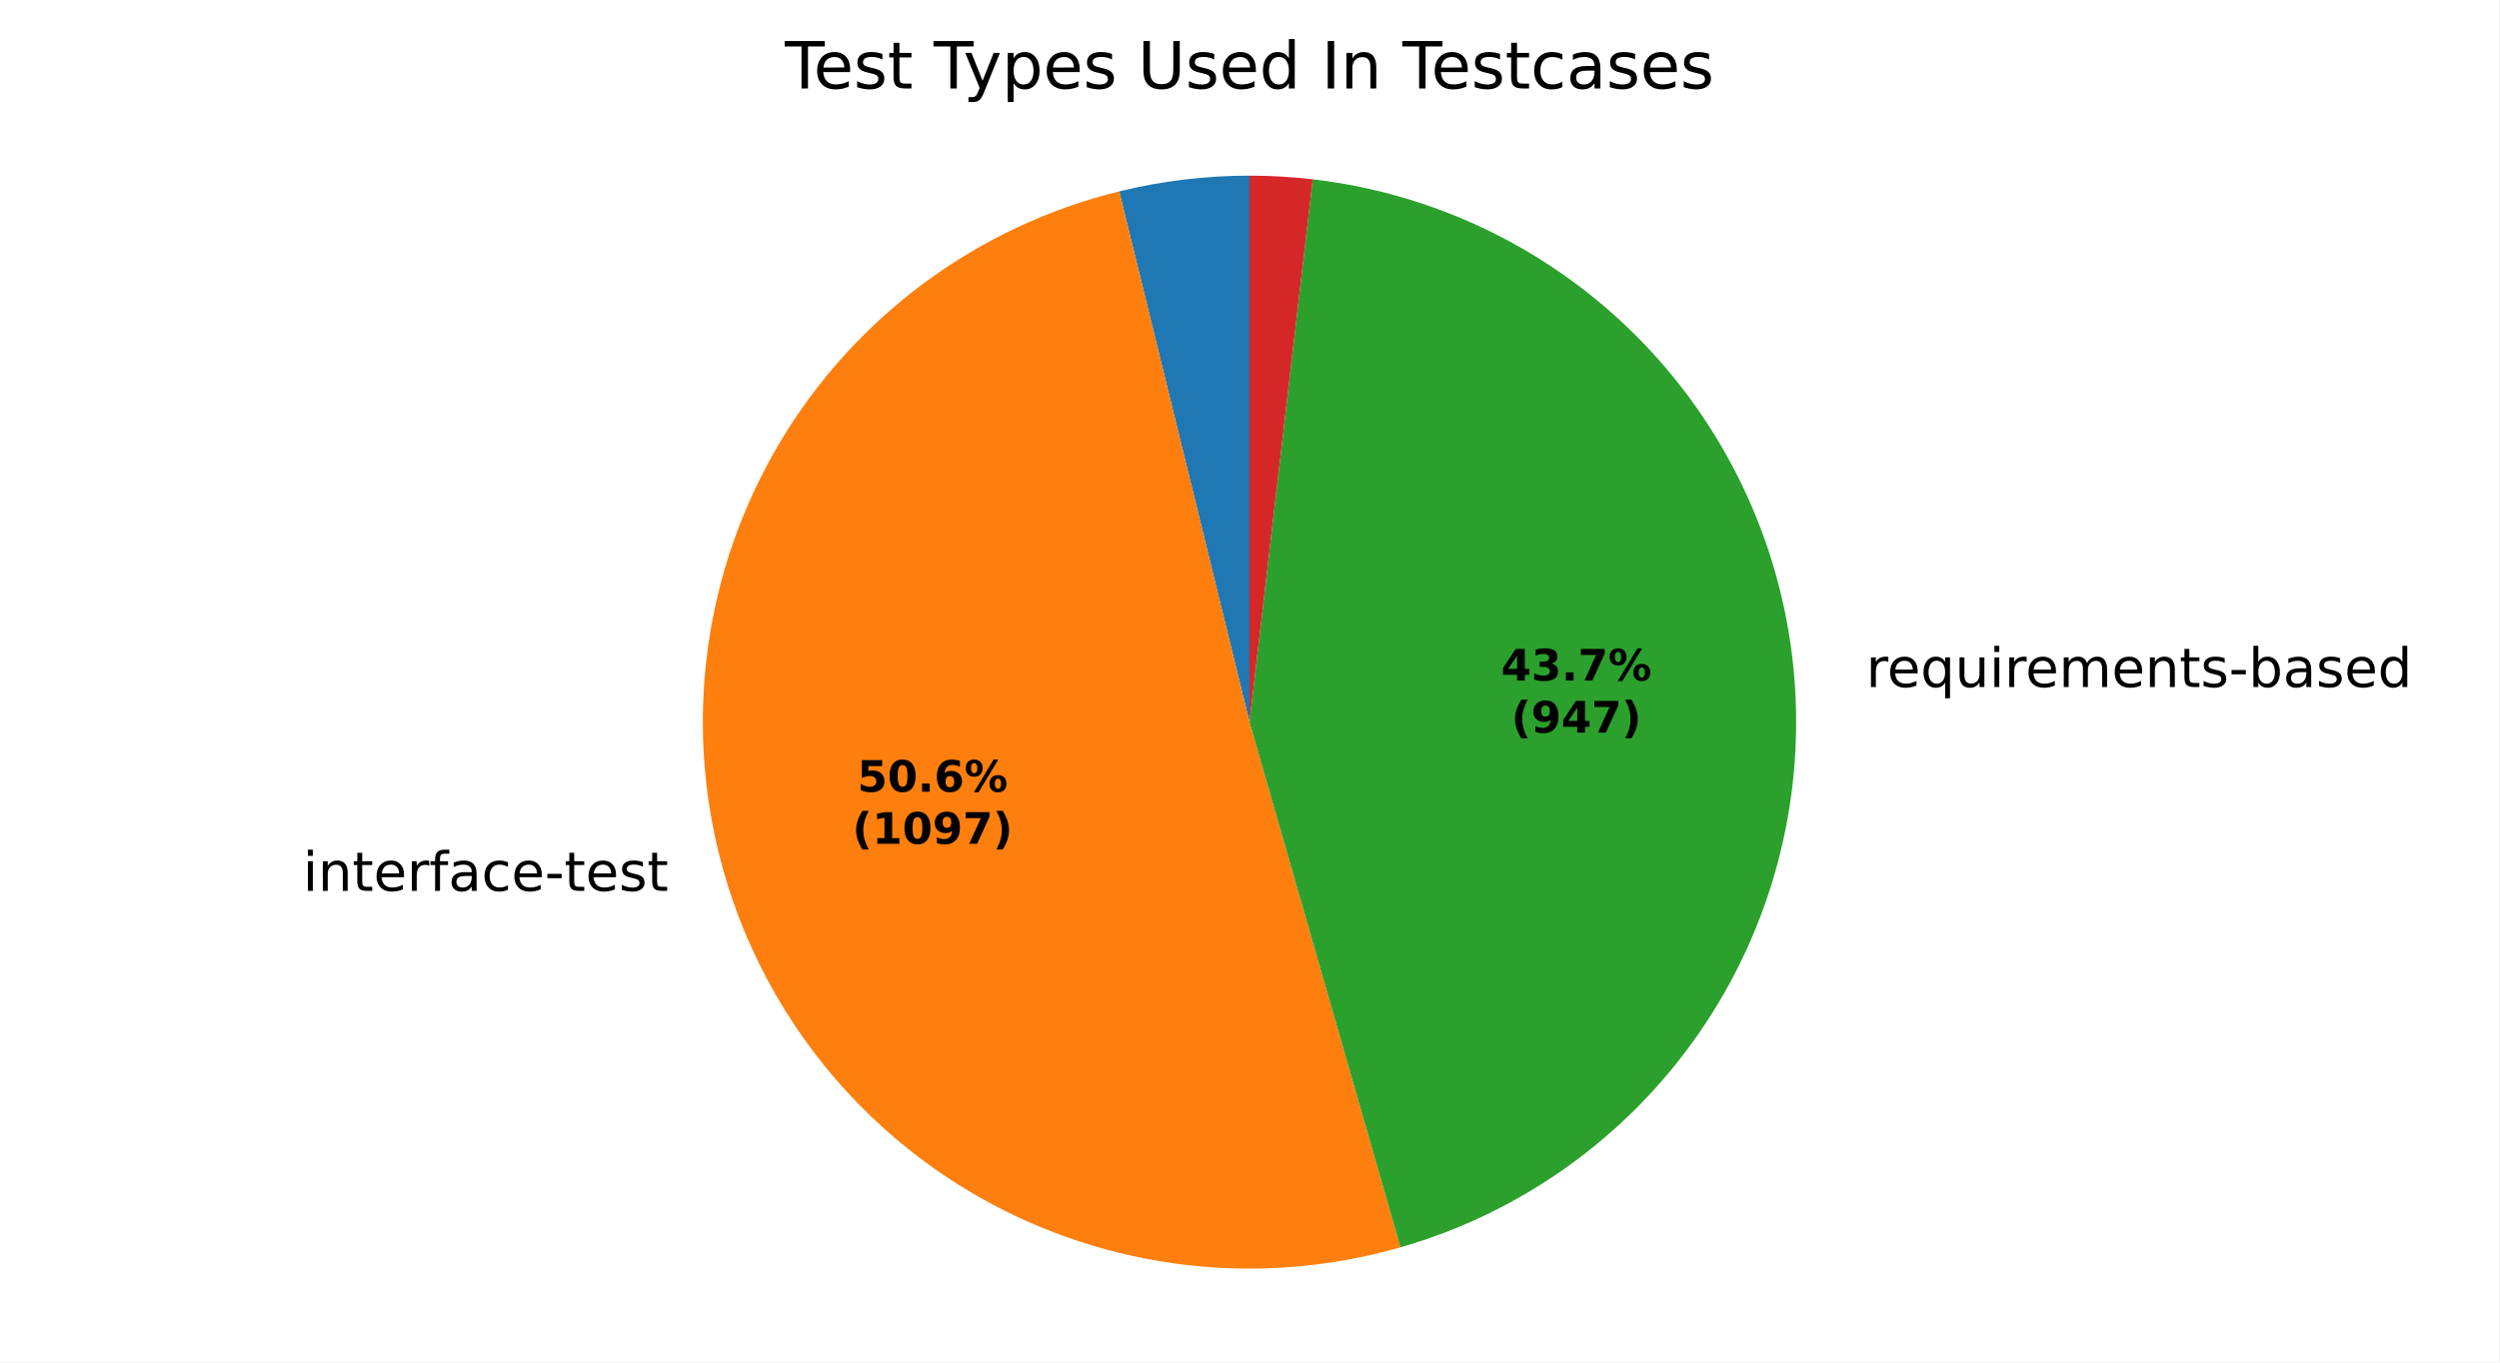
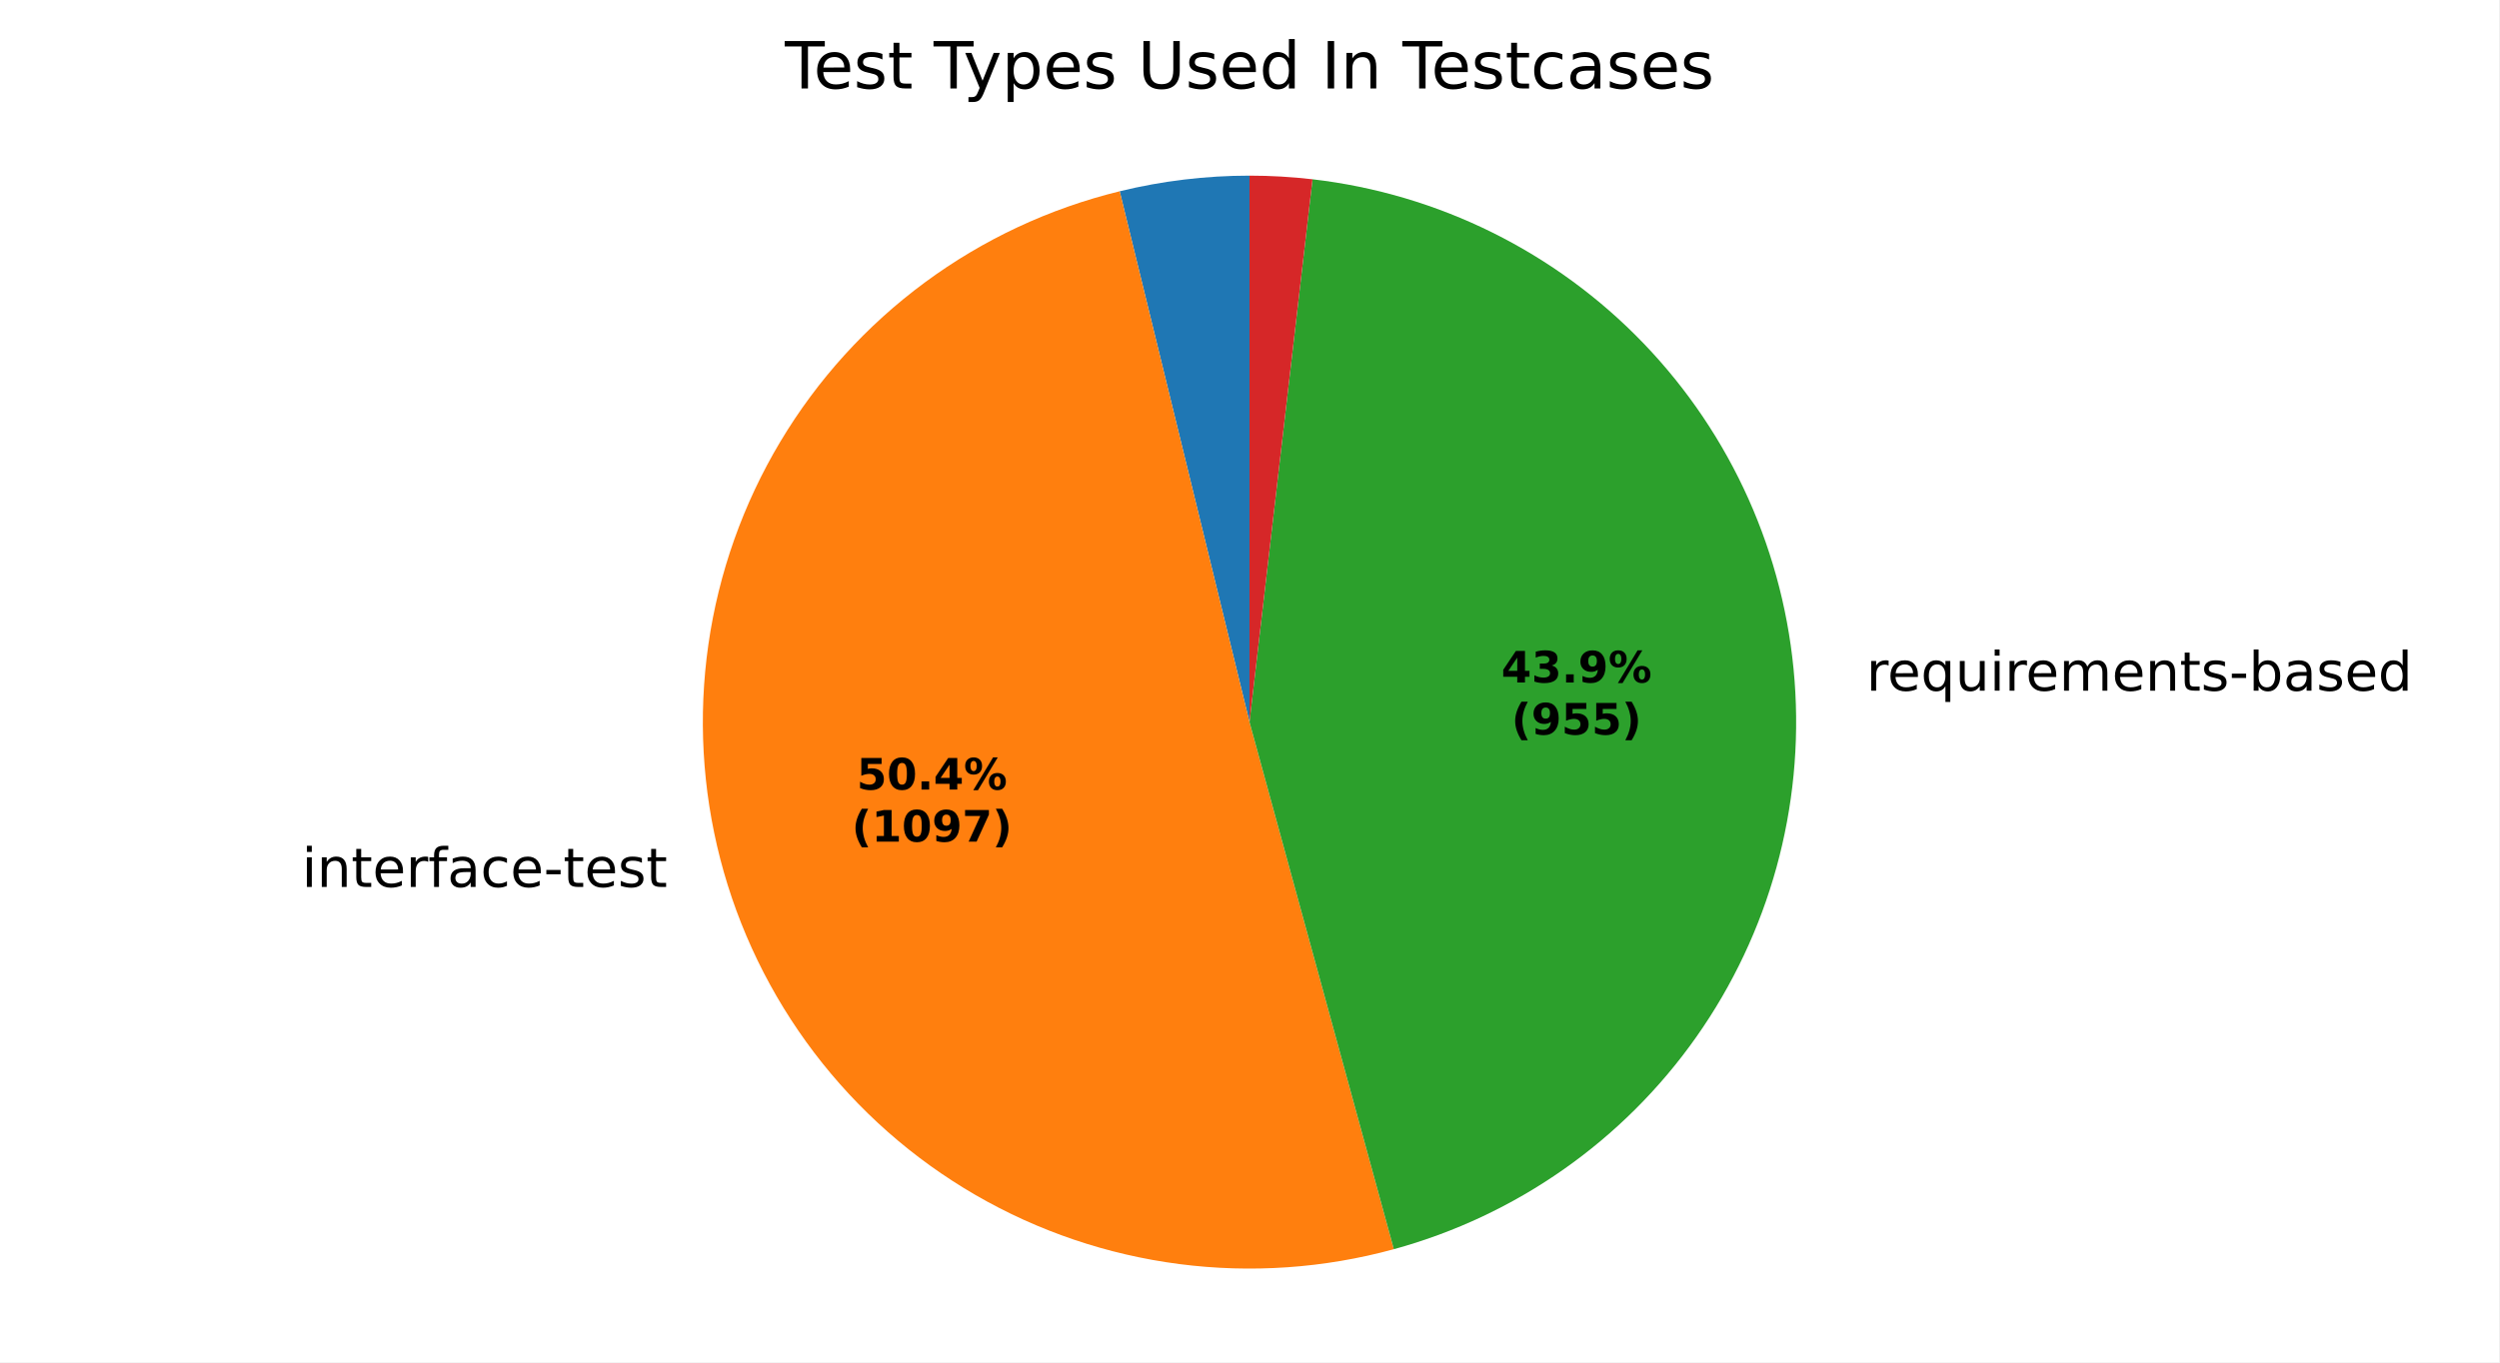
<svg xmlns="http://www.w3.org/2000/svg" xmlns:xlink="http://www.w3.org/1999/xlink" width="460.8pt" height="251.278pt" viewBox="0 0 460.8 251.278" version="1.1">
  <defs>
    <style type="text/css">*{stroke-linejoin: round; stroke-linecap: butt}</style>
  </defs>
  <g id="figure_1">
    <g id="patch_1">
      <path d="M 0 251.278  L 460.8 251.278  L 460.8 0  L 0 0  z " style="fill: #ffffff" />
    </g>
    <g id="axes_1">
      <g id="patch_2">
-         <path d="M 230.4 32.398  C 226.356 32.398 222.315 32.642 218.3 33.127  C 214.285 33.612 210.303 34.339 206.375 35.303  L 230.4 133.198  z " style="fill: #1f77b4" />
+         <path d="M 230.4 32.398  C 226.371 32.398 222.345 32.64 218.344 33.122  C 214.344 33.604 210.376 34.325 206.462 35.282  L 230.4 133.198  z " style="fill: #1f77b4" />
      </g>
      <g id="patch_3">
-         <path d="M 206.375 35.303  C 193.359 38.497 181.109 44.256 170.344 52.242  C 159.58 60.227 150.515 70.28 143.683 81.81  C 136.85 93.34 132.385 106.119 130.549 119.395  C 128.714 132.672 129.545 146.182 132.994 159.134  C 136.442 172.086 142.44 184.221 150.634 194.827  C 158.829 205.433 169.057 214.299 180.719 220.905  C 192.381 227.51 205.244 231.725 218.554 233.3  C 231.864 234.875 245.356 233.78 258.237 230.078  L 230.4 133.198  z " style="fill: #ff7f0e" />
+         <path d="M 206.462 35.282  C 193.491 38.453 181.278 44.17 170.535 52.101  C 159.791 60.031 150.73 70.018 143.879 81.48  C 137.028 92.942 132.522 105.651 130.624 118.869  C 128.725 132.087 129.473 145.551 132.821 158.478  C 136.17 171.404 142.055 183.537 150.132 194.171  C 158.209 204.804 168.319 213.727 179.874 220.421  C 191.429 227.114 204.199 231.445 217.441 233.162  C 230.684 234.878 244.137 233.947 257.016 230.421  L 230.4 133.198  z " style="fill: #ff7f0e" />
      </g>
      <g id="patch_4">
-         <path d="M 258.237 230.078  C 280.62 223.647 300.097 209.653 313.334 190.491  C 326.571 171.33 332.768 148.161 330.862 124.951  C 328.957 101.74 319.065 79.892 302.88 63.146  C 286.695 46.4 265.197 35.77 242.065 33.075  L 230.4 133.198  z " style="fill: #2ca02c" />
+         <path d="M 257.016 230.421  C 279.587 224.242 299.316 210.392 312.796 191.263  C 326.276 172.134 332.683 148.896 330.91 125.562  C 329.138 102.228 319.293 80.224 303.078 63.351  C 286.863 46.479 265.267 35.768 242.022 33.07  L 230.4 133.198  z " style="fill: #2ca02c" />
      </g>
      <g id="patch_5">
-         <path d="M 242.065 33.075  C 240.129 32.85 238.187 32.68 236.242 32.568  C 234.297 32.455 232.349 32.398 230.4 32.398  L 230.4 133.198  z " style="fill: #d62728" />
+         <path d="M 242.022 33.07  C 240.093 32.847 238.159 32.678 236.221 32.566  C 234.282 32.454 232.341 32.398 230.4 32.398  L 230.4 133.198  z " style="fill: #d62728" />
      </g>
      <g id="matplotlib.axis_1" />
      <g id="matplotlib.axis_2" />
      <g id="text_1">
-         <g transform="translate(52.66416 164.3258) scale(0.1 -0.1)">
+         <g transform="translate(52.47444 163.6035) scale(0.1 -0.1)">
          <defs>
            <path id="DejaVuSans-3" transform="scale(0.015625)" />
            <path id="DejaVuSans-4c" d="M 603 3500  L 1178 3500  L 1178 0  L 603 0  L 603 3500  z M 603 4863  L 1178 4863  L 1178 4134  L 603 4134  L 603 4863  z " transform="scale(0.015625)" />
            <path id="DejaVuSans-51" d="M 3513 2113  L 3513 0  L 2938 0  L 2938 2094  Q 2938 2591 2744 2837  Q 2550 3084 2163 3084  Q 1697 3084 1428 2787  Q 1159 2491 1159 1978  L 1159 0  L 581 0  L 581 3500  L 1159 3500  L 1159 2956  Q 1366 3272 1645 3428  Q 1925 3584 2291 3584  Q 2894 3584 3203 3211  Q 3513 2838 3513 2113  z " transform="scale(0.015625)" />
            <path id="DejaVuSans-57" d="M 1172 4494  L 1172 3500  L 2356 3500  L 2356 3053  L 1172 3053  L 1172 1153  Q 1172 725 1289 603  Q 1406 481 1766 481  L 2356 481  L 2356 0  L 1766 0  Q 1100 0 847 248  Q 594 497 594 1153  L 594 3053  L 172 3053  L 172 3500  L 594 3500  L 594 4494  L 1172 4494  z " transform="scale(0.015625)" />
            <path id="DejaVuSans-48" d="M 3597 1894  L 3597 1613  L 953 1613  Q 991 1019 1311 708  Q 1631 397 2203 397  Q 2534 397 2845 478  Q 3156 559 3463 722  L 3463 178  Q 3153 47 2828 -22  Q 2503 -91 2169 -91  Q 1331 -91 842 396  Q 353 884 353 1716  Q 353 2575 817 3079  Q 1281 3584 2069 3584  Q 2775 3584 3186 3129  Q 3597 2675 3597 1894  z M 3022 2063  Q 3016 2534 2758 2815  Q 2500 3097 2075 3097  Q 1594 3097 1305 2825  Q 1016 2553 972 2059  L 3022 2063  z " transform="scale(0.015625)" />
            <path id="DejaVuSans-55" d="M 2631 2963  Q 2534 3019 2420 3045  Q 2306 3072 2169 3072  Q 1681 3072 1420 2755  Q 1159 2438 1159 1844  L 1159 0  L 581 0  L 581 3500  L 1159 3500  L 1159 2956  Q 1341 3275 1631 3429  Q 1922 3584 2338 3584  Q 2397 3584 2469 3576  Q 2541 3569 2628 3553  L 2631 2963  z " transform="scale(0.015625)" />
            <path id="DejaVuSans-49" d="M 2375 4863  L 2375 4384  L 1825 4384  Q 1516 4384 1395 4259  Q 1275 4134 1275 3809  L 1275 3500  L 2222 3500  L 2222 3053  L 1275 3053  L 1275 0  L 697 0  L 697 3053  L 147 3053  L 147 3500  L 697 3500  L 697 3744  Q 697 4328 969 4595  Q 1241 4863 1831 4863  L 2375 4863  z " transform="scale(0.015625)" />
            <path id="DejaVuSans-44" d="M 2194 1759  Q 1497 1759 1228 1600  Q 959 1441 959 1056  Q 959 750 1161 570  Q 1363 391 1709 391  Q 2188 391 2477 730  Q 2766 1069 2766 1631  L 2766 1759  L 2194 1759  z M 3341 1997  L 3341 0  L 2766 0  L 2766 531  Q 2569 213 2275 61  Q 1981 -91 1556 -91  Q 1019 -91 701 211  Q 384 513 384 1019  Q 384 1609 779 1909  Q 1175 2209 1959 2209  L 2766 2209  L 2766 2266  Q 2766 2663 2505 2880  Q 2244 3097 1772 3097  Q 1472 3097 1187 3025  Q 903 2953 641 2809  L 641 3341  Q 956 3463 1253 3523  Q 1550 3584 1831 3584  Q 2591 3584 2966 3190  Q 3341 2797 3341 1997  z " transform="scale(0.015625)" />
            <path id="DejaVuSans-46" d="M 3122 3366  L 3122 2828  Q 2878 2963 2633 3030  Q 2388 3097 2138 3097  Q 1578 3097 1268 2742  Q 959 2388 959 1747  Q 959 1106 1268 751  Q 1578 397 2138 397  Q 2388 397 2633 464  Q 2878 531 3122 666  L 3122 134  Q 2881 22 2623 -34  Q 2366 -91 2075 -91  Q 1284 -91 818 406  Q 353 903 353 1747  Q 353 2603 823 3093  Q 1294 3584 2113 3584  Q 2378 3584 2631 3529  Q 2884 3475 3122 3366  z " transform="scale(0.015625)" />
            <path id="DejaVuSans-10" d="M 313 2009  L 1997 2009  L 1997 1497  L 313 1497  L 313 2009  z " transform="scale(0.015625)" />
            <path id="DejaVuSans-56" d="M 2834 3397  L 2834 2853  Q 2591 2978 2328 3040  Q 2066 3103 1784 3103  Q 1356 3103 1142 2972  Q 928 2841 928 2578  Q 928 2378 1081 2264  Q 1234 2150 1697 2047  L 1894 2003  Q 2506 1872 2764 1633  Q 3022 1394 3022 966  Q 3022 478 2636 193  Q 2250 -91 1575 -91  Q 1294 -91 989 -36  Q 684 19 347 128  L 347 722  Q 666 556 975 473  Q 1284 391 1588 391  Q 1994 391 2212 530  Q 2431 669 2431 922  Q 2431 1156 2273 1281  Q 2116 1406 1581 1522  L 1381 1569  Q 847 1681 609 1914  Q 372 2147 372 2553  Q 372 3047 722 3315  Q 1072 3584 1716 3584  Q 2034 3584 2315 3537  Q 2597 3491 2834 3397  z " transform="scale(0.015625)" />
          </defs>
          <use xlink:href="#DejaVuSans-3" />
          <use xlink:href="#DejaVuSans-4c" transform="translate(31.78125 0)" />
          <use xlink:href="#DejaVuSans-51" transform="translate(59.5625 0)" />
          <use xlink:href="#DejaVuSans-57" transform="translate(122.9375 0)" />
          <use xlink:href="#DejaVuSans-48" transform="translate(162.1406 0)" />
          <use xlink:href="#DejaVuSans-55" transform="translate(223.6719 0)" />
          <use xlink:href="#DejaVuSans-49" transform="translate(264.7812 0)" />
          <use xlink:href="#DejaVuSans-44" transform="translate(299.9844 0)" />
          <use xlink:href="#DejaVuSans-46" transform="translate(361.2656 0)" />
          <use xlink:href="#DejaVuSans-48" transform="translate(416.25 0)" />
          <use xlink:href="#DejaVuSans-10" transform="translate(477.7812 0)" />
          <use xlink:href="#DejaVuSans-57" transform="translate(513.8594 0)" />
          <use xlink:href="#DejaVuSans-48" transform="translate(553.0625 0)" />
          <use xlink:href="#DejaVuSans-56" transform="translate(614.5938 0)" />
          <use xlink:href="#DejaVuSans-57" transform="translate(666.6875 0)" />
        </g>
      </g>
      <g id="text_2">
-         <g transform="translate(340.9083 126.7241) scale(0.1 -0.1)">
+         <g transform="translate(340.9614 127.396) scale(0.1 -0.1)">
          <defs>
            <path id="DejaVuSans-54" d="M 947 1747  Q 947 1113 1208 752  Q 1469 391 1925 391  Q 2381 391 2643 752  Q 2906 1113 2906 1747  Q 2906 2381 2643 2742  Q 2381 3103 1925 3103  Q 1469 3103 1208 2742  Q 947 2381 947 1747  z M 2906 525  Q 2725 213 2448 61  Q 2172 -91 1784 -91  Q 1150 -91 751 415  Q 353 922 353 1747  Q 353 2572 751 3078  Q 1150 3584 1784 3584  Q 2172 3584 2448 3432  Q 2725 3281 2906 2969  L 2906 3500  L 3481 3500  L 3481 -1331  L 2906 -1331  L 2906 525  z " transform="scale(0.015625)" />
            <path id="DejaVuSans-58" d="M 544 1381  L 544 3500  L 1119 3500  L 1119 1403  Q 1119 906 1312 657  Q 1506 409 1894 409  Q 2359 409 2629 706  Q 2900 1003 2900 1516  L 2900 3500  L 3475 3500  L 3475 0  L 2900 0  L 2900 538  Q 2691 219 2414 64  Q 2138 -91 1772 -91  Q 1169 -91 856 284  Q 544 659 544 1381  z M 1991 3584  L 1991 3584  z " transform="scale(0.015625)" />
            <path id="DejaVuSans-50" d="M 3328 2828  Q 3544 3216 3844 3400  Q 4144 3584 4550 3584  Q 5097 3584 5394 3201  Q 5691 2819 5691 2113  L 5691 0  L 5113 0  L 5113 2094  Q 5113 2597 4934 2840  Q 4756 3084 4391 3084  Q 3944 3084 3684 2787  Q 3425 2491 3425 1978  L 3425 0  L 2847 0  L 2847 2094  Q 2847 2600 2669 2842  Q 2491 3084 2119 3084  Q 1678 3084 1418 2786  Q 1159 2488 1159 1978  L 1159 0  L 581 0  L 581 3500  L 1159 3500  L 1159 2956  Q 1356 3278 1631 3431  Q 1906 3584 2284 3584  Q 2666 3584 2933 3390  Q 3200 3197 3328 2828  z " transform="scale(0.015625)" />
            <path id="DejaVuSans-45" d="M 3116 1747  Q 3116 2381 2855 2742  Q 2594 3103 2138 3103  Q 1681 3103 1420 2742  Q 1159 2381 1159 1747  Q 1159 1113 1420 752  Q 1681 391 2138 391  Q 2594 391 2855 752  Q 3116 1113 3116 1747  z M 1159 2969  Q 1341 3281 1617 3432  Q 1894 3584 2278 3584  Q 2916 3584 3314 3078  Q 3713 2572 3713 1747  Q 3713 922 3314 415  Q 2916 -91 2278 -91  Q 1894 -91 1617 61  Q 1341 213 1159 525  L 1159 0  L 581 0  L 581 4863  L 1159 4863  L 1159 2969  z " transform="scale(0.015625)" />
            <path id="DejaVuSans-47" d="M 2906 2969  L 2906 4863  L 3481 4863  L 3481 0  L 2906 0  L 2906 525  Q 2725 213 2448 61  Q 2172 -91 1784 -91  Q 1150 -91 751 415  Q 353 922 353 1747  Q 353 2572 751 3078  Q 1150 3584 1784 3584  Q 2172 3584 2448 3432  Q 2725 3281 2906 2969  z M 947 1747  Q 947 1113 1208 752  Q 1469 391 1925 391  Q 2381 391 2643 752  Q 2906 1113 2906 1747  Q 2906 2381 2643 2742  Q 2381 3103 1925 3103  Q 1469 3103 1208 2742  Q 947 2381 947 1747  z " transform="scale(0.015625)" />
          </defs>
          <use xlink:href="#DejaVuSans-3" />
          <use xlink:href="#DejaVuSans-55" transform="translate(31.78125 0)" />
          <use xlink:href="#DejaVuSans-48" transform="translate(70.6875 0)" />
          <use xlink:href="#DejaVuSans-54" transform="translate(132.2188 0)" />
          <use xlink:href="#DejaVuSans-58" transform="translate(195.7031 0)" />
          <use xlink:href="#DejaVuSans-4c" transform="translate(259.0781 0)" />
          <use xlink:href="#DejaVuSans-55" transform="translate(286.8594 0)" />
          <use xlink:href="#DejaVuSans-48" transform="translate(325.7656 0)" />
          <use xlink:href="#DejaVuSans-50" transform="translate(387.2969 0)" />
          <use xlink:href="#DejaVuSans-48" transform="translate(484.7031 0)" />
          <use xlink:href="#DejaVuSans-51" transform="translate(546.2344 0)" />
          <use xlink:href="#DejaVuSans-57" transform="translate(609.6094 0)" />
          <use xlink:href="#DejaVuSans-56" transform="translate(648.8125 0)" />
          <use xlink:href="#DejaVuSans-10" transform="translate(700.9062 0)" />
          <use xlink:href="#DejaVuSans-45" transform="translate(736.9844 0)" />
          <use xlink:href="#DejaVuSans-44" transform="translate(800.4688 0)" />
          <use xlink:href="#DejaVuSans-56" transform="translate(861.75 0)" />
          <use xlink:href="#DejaVuSans-48" transform="translate(913.8438 0)" />
          <use xlink:href="#DejaVuSans-47" transform="translate(975.375 0)" />
        </g>
      </g>
      <g id="text_3">
-         <g transform="translate(158.0794 146.0371) scale(0.08 -0.08)">
+         <g transform="translate(157.976 145.6431) scale(0.08 -0.08)">
          <defs>
            <path id="DejaVuSans-Bold-18" d="M 678 4666  L 3669 4666  L 3669 3781  L 1638 3781  L 1638 3059  Q 1775 3097 1914 3117  Q 2053 3138 2203 3138  Q 3056 3138 3531 2711  Q 4006 2284 4006 1522  Q 4006 766 3489 337  Q 2972 -91 2053 -91  Q 1656 -91 1267 -14  Q 878 63 494 219  L 494 1166  Q 875 947 1217 837  Q 1559 728 1863 728  Q 2300 728 2551 942  Q 2803 1156 2803 1522  Q 2803 1891 2551 2103  Q 2300 2316 1863 2316  Q 1603 2316 1309 2248  Q 1016 2181 678 2041  L 678 4666  z " transform="scale(0.015625)" />
            <path id="DejaVuSans-Bold-13" d="M 2944 2338  Q 2944 3213 2780 3570  Q 2616 3928 2228 3928  Q 1841 3928 1675 3570  Q 1509 3213 1509 2338  Q 1509 1453 1675 1090  Q 1841 728 2228 728  Q 2613 728 2778 1090  Q 2944 1453 2944 2338  z M 4147 2328  Q 4147 1169 3647 539  Q 3147 -91 2228 -91  Q 1306 -91 806 539  Q 306 1169 306 2328  Q 306 3491 806 4120  Q 1306 4750 2228 4750  Q 3147 4750 3647 4120  Q 4147 3491 4147 2328  z " transform="scale(0.015625)" />
            <path id="DejaVuSans-Bold-11" d="M 653 1209  L 1778 1209  L 1778 0  L 653 0  L 653 1209  z " transform="scale(0.015625)" />
-             <path id="DejaVuSans-Bold-19" d="M 2316 2303  Q 2000 2303 1842 2098  Q 1684 1894 1684 1484  Q 1684 1075 1842 870  Q 2000 666 2316 666  Q 2634 666 2792 870  Q 2950 1075 2950 1484  Q 2950 1894 2792 2098  Q 2634 2303 2316 2303  z M 3803 4544  L 3803 3681  Q 3506 3822 3243 3889  Q 2981 3956 2731 3956  Q 2194 3956 1894 3657  Q 1594 3359 1544 2772  Q 1750 2925 1990 3001  Q 2231 3078 2516 3078  Q 3231 3078 3670 2659  Q 4109 2241 4109 1563  Q 4109 813 3618 361  Q 3128 -91 2303 -91  Q 1394 -91 895 523  Q 397 1138 397 2266  Q 397 3422 980 4083  Q 1563 4744 2578 4744  Q 2900 4744 3203 4694  Q 3506 4644 3803 4544  z " transform="scale(0.015625)" />
+             <path id="DejaVuSans-Bold-17" d="M 2356 3675  L 1038 1722  L 2356 1722  L 2356 3675  z M 2156 4666  L 3494 4666  L 3494 1722  L 4159 1722  L 4159 850  L 3494 850  L 3494 0  L 2356 0  L 2356 850  L 288 850  L 288 1881  L 2156 4666  z " transform="scale(0.015625)" />
            <path id="DejaVuSans-Bold-8" d="M 4959 1925  Q 4738 1925 4616 1733  Q 4494 1541 4494 1184  Q 4494 825 4614 633  Q 4734 441 4959 441  Q 5184 441 5303 633  Q 5422 825 5422 1184  Q 5422 1541 5301 1733  Q 5181 1925 4959 1925  z M 4959 2450  Q 5541 2450 5875 2112  Q 6209 1775 6209 1184  Q 6209 594 5875 251  Q 5541 -91 4959 -91  Q 4378 -91 4042 251  Q 3706 594 3706 1184  Q 3706 1772 4042 2111  Q 4378 2450 4959 2450  z M 2094 -91  L 1403 -91  L 4319 4750  L 5013 4750  L 2094 -91  z M 1453 4750  Q 2034 4750 2367 4411  Q 2700 4072 2700 3481  Q 2700 2891 2367 2550  Q 2034 2209 1453 2209  Q 872 2209 539 2550  Q 206 2891 206 3481  Q 206 4072 539 4411  Q 872 4750 1453 4750  z M 1453 4225  Q 1228 4225 1106 4031  Q 984 3838 984 3481  Q 984 3122 1106 2926  Q 1228 2731 1453 2731  Q 1678 2731 1798 2926  Q 1919 3122 1919 3481  Q 1919 3838 1797 4031  Q 1675 4225 1453 4225  z " transform="scale(0.015625)" />
          </defs>
          <use xlink:href="#DejaVuSans-Bold-18" />
          <use xlink:href="#DejaVuSans-Bold-13" transform="translate(69.57812 0)" />
          <use xlink:href="#DejaVuSans-Bold-11" transform="translate(139.1562 0)" />
-           <use xlink:href="#DejaVuSans-Bold-19" transform="translate(177.1406 0)" />
+           <use xlink:href="#DejaVuSans-Bold-17" transform="translate(177.1406 0)" />
          <use xlink:href="#DejaVuSans-Bold-8" transform="translate(246.7188 0)" />
        </g>
-         <g transform="translate(157.1676 155.6387) scale(0.08 -0.08)">
+         <g transform="translate(157.0641 155.2447) scale(0.08 -0.08)">
          <defs>
            <path id="DejaVuSans-Bold-b" d="M 2413 -844  L 1484 -844  Q 1006 -72 778 623  Q 550 1319 550 2003  Q 550 2688 779 3389  Q 1009 4091 1484 4856  L 2413 4856  Q 2013 4116 1813 3408  Q 1613 2700 1613 2009  Q 1613 1319 1811 609  Q 2009 -100 2413 -844  z " transform="scale(0.015625)" />
            <path id="DejaVuSans-Bold-14" d="M 750 831  L 1813 831  L 1813 3847  L 722 3622  L 722 4441  L 1806 4666  L 2950 4666  L 2950 831  L 4013 831  L 4013 0  L 750 0  L 750 831  z " transform="scale(0.015625)" />
            <path id="DejaVuSans-Bold-1c" d="M 641 103  L 641 966  Q 928 831 1190 764  Q 1453 697 1709 697  Q 2247 697 2547 995  Q 2847 1294 2900 1881  Q 2688 1725 2447 1647  Q 2206 1569 1925 1569  Q 1209 1569 770 1986  Q 331 2403 331 3084  Q 331 3838 820 4291  Q 1309 4744 2131 4744  Q 3044 4744 3544 4128  Q 4044 3513 4044 2388  Q 4044 1231 3459 570  Q 2875 -91 1856 -91  Q 1528 -91 1228 -42  Q 928 6 641 103  z M 2125 2350  Q 2441 2350 2600 2554  Q 2759 2759 2759 3169  Q 2759 3575 2600 3781  Q 2441 3988 2125 3988  Q 1809 3988 1650 3781  Q 1491 3575 1491 3169  Q 1491 2759 1650 2554  Q 1809 2350 2125 2350  z " transform="scale(0.015625)" />
            <path id="DejaVuSans-Bold-1a" d="M 428 4666  L 3944 4666  L 3944 3988  L 2125 0  L 953 0  L 2675 3781  L 428 3781  L 428 4666  z " transform="scale(0.015625)" />
            <path id="DejaVuSans-Bold-c" d="M 513 -844  Q 913 -100 1113 609  Q 1313 1319 1313 2009  Q 1313 2700 1113 3408  Q 913 4116 513 4856  L 1441 4856  Q 1916 4091 2145 3389  Q 2375 2688 2375 2003  Q 2375 1319 2147 623  Q 1919 -72 1441 -844  L 513 -844  z " transform="scale(0.015625)" />
          </defs>
          <use xlink:href="#DejaVuSans-Bold-b" />
          <use xlink:href="#DejaVuSans-Bold-14" transform="translate(45.70312 0)" />
          <use xlink:href="#DejaVuSans-Bold-13" transform="translate(115.2812 0)" />
          <use xlink:href="#DejaVuSans-Bold-1c" transform="translate(184.8594 0)" />
          <use xlink:href="#DejaVuSans-Bold-1a" transform="translate(254.4375 0)" />
          <use xlink:href="#DejaVuSans-Bold-c" transform="translate(324.0156 0)" />
        </g>
      </g>
      <g id="text_4">
-         <g transform="translate(276.8004 125.5271) scale(0.08 -0.08)">
+         <g transform="translate(276.8293 125.8936) scale(0.08 -0.08)">
          <defs>
-             <path id="DejaVuSans-Bold-17" d="M 2356 3675  L 1038 1722  L 2356 1722  L 2356 3675  z M 2156 4666  L 3494 4666  L 3494 1722  L 4159 1722  L 4159 850  L 3494 850  L 3494 0  L 2356 0  L 2356 850  L 288 850  L 288 1881  L 2156 4666  z " transform="scale(0.015625)" />
            <path id="DejaVuSans-Bold-16" d="M 2981 2516  Q 3453 2394 3698 2092  Q 3944 1791 3944 1325  Q 3944 631 3412 270  Q 2881 -91 1863 -91  Q 1503 -91 1142 -33  Q 781 25 428 141  L 428 1069  Q 766 900 1098 814  Q 1431 728 1753 728  Q 2231 728 2486 893  Q 2741 1059 2741 1369  Q 2741 1688 2480 1852  Q 2219 2016 1709 2016  L 1228 2016  L 1228 2791  L 1734 2791  Q 2188 2791 2409 2933  Q 2631 3075 2631 3366  Q 2631 3634 2415 3781  Q 2200 3928 1806 3928  Q 1516 3928 1219 3862  Q 922 3797 628 3669  L 628 4550  Q 984 4650 1334 4700  Q 1684 4750 2022 4750  Q 2931 4750 3382 4451  Q 3834 4153 3834 3553  Q 3834 3144 3618 2883  Q 3403 2622 2981 2516  z " transform="scale(0.015625)" />
          </defs>
          <use xlink:href="#DejaVuSans-Bold-17" />
          <use xlink:href="#DejaVuSans-Bold-16" transform="translate(69.57812 0)" />
          <use xlink:href="#DejaVuSans-Bold-11" transform="translate(139.1562 0)" />
-           <use xlink:href="#DejaVuSans-Bold-1a" transform="translate(177.1406 0)" />
+           <use xlink:href="#DejaVuSans-Bold-1c" transform="translate(177.1406 0)" />
          <use xlink:href="#DejaVuSans-Bold-8" transform="translate(246.7188 0)" />
        </g>
-         <g transform="translate(278.6716 135.1286) scale(0.08 -0.08)">
+         <g transform="translate(278.7006 135.4951) scale(0.08 -0.08)">
          <use xlink:href="#DejaVuSans-Bold-b" />
          <use xlink:href="#DejaVuSans-Bold-1c" transform="translate(45.70312 0)" />
-           <use xlink:href="#DejaVuSans-Bold-17" transform="translate(115.2812 0)" />
-           <use xlink:href="#DejaVuSans-Bold-1a" transform="translate(184.8594 0)" />
+           <use xlink:href="#DejaVuSans-Bold-18" transform="translate(115.2812 0)" />
+           <use xlink:href="#DejaVuSans-Bold-18" transform="translate(184.8594 0)" />
          <use xlink:href="#DejaVuSans-Bold-c" transform="translate(254.4375 0)" />
        </g>
      </g>
      <g id="text_5">
        <g transform="translate(144.7247 16.31812) scale(0.12 -0.12)">
          <defs>
            <path id="DejaVuSans-37" d="M -19 4666  L 3928 4666  L 3928 4134  L 2272 4134  L 2272 0  L 1638 0  L 1638 4134  L -19 4134  L -19 4666  z " transform="scale(0.015625)" />
            <path id="DejaVuSans-5c" d="M 2059 -325  Q 1816 -950 1584 -1140  Q 1353 -1331 966 -1331  L 506 -1331  L 506 -850  L 844 -850  Q 1081 -850 1212 -737  Q 1344 -625 1503 -206  L 1606 56  L 191 3500  L 800 3500  L 1894 763  L 2988 3500  L 3597 3500  L 2059 -325  z " transform="scale(0.015625)" />
            <path id="DejaVuSans-53" d="M 1159 525  L 1159 -1331  L 581 -1331  L 581 3500  L 1159 3500  L 1159 2969  Q 1341 3281 1617 3432  Q 1894 3584 2278 3584  Q 2916 3584 3314 3078  Q 3713 2572 3713 1747  Q 3713 922 3314 415  Q 2916 -91 2278 -91  Q 1894 -91 1617 61  Q 1341 213 1159 525  z M 3116 1747  Q 3116 2381 2855 2742  Q 2594 3103 2138 3103  Q 1681 3103 1420 2742  Q 1159 2381 1159 1747  Q 1159 1113 1420 752  Q 1681 391 2138 391  Q 2594 391 2855 752  Q 3116 1113 3116 1747  z " transform="scale(0.015625)" />
            <path id="DejaVuSans-38" d="M 556 4666  L 1191 4666  L 1191 1831  Q 1191 1081 1462 751  Q 1734 422 2344 422  Q 2950 422 3222 751  Q 3494 1081 3494 1831  L 3494 4666  L 4128 4666  L 4128 1753  Q 4128 841 3676 375  Q 3225 -91 2344 -91  Q 1459 -91 1007 375  Q 556 841 556 1753  L 556 4666  z " transform="scale(0.015625)" />
            <path id="DejaVuSans-2c" d="M 628 4666  L 1259 4666  L 1259 0  L 628 0  L 628 4666  z " transform="scale(0.015625)" />
          </defs>
          <use xlink:href="#DejaVuSans-37" />
          <use xlink:href="#DejaVuSans-48" transform="translate(44.09375 0)" />
          <use xlink:href="#DejaVuSans-56" transform="translate(105.625 0)" />
          <use xlink:href="#DejaVuSans-57" transform="translate(157.7188 0)" />
          <use xlink:href="#DejaVuSans-3" transform="translate(196.9219 0)" />
          <use xlink:href="#DejaVuSans-37" transform="translate(228.7031 0)" />
          <use xlink:href="#DejaVuSans-5c" transform="translate(274.2031 0)" />
          <use xlink:href="#DejaVuSans-53" transform="translate(333.3906 0)" />
          <use xlink:href="#DejaVuSans-48" transform="translate(396.875 0)" />
          <use xlink:href="#DejaVuSans-56" transform="translate(458.4062 0)" />
          <use xlink:href="#DejaVuSans-3" transform="translate(510.5 0)" />
          <use xlink:href="#DejaVuSans-38" transform="translate(542.2812 0)" />
          <use xlink:href="#DejaVuSans-56" transform="translate(615.4688 0)" />
          <use xlink:href="#DejaVuSans-48" transform="translate(667.5625 0)" />
          <use xlink:href="#DejaVuSans-47" transform="translate(729.0938 0)" />
          <use xlink:href="#DejaVuSans-3" transform="translate(792.5781 0)" />
          <use xlink:href="#DejaVuSans-2c" transform="translate(824.3594 0)" />
          <use xlink:href="#DejaVuSans-51" transform="translate(853.8594 0)" />
          <use xlink:href="#DejaVuSans-3" transform="translate(917.2344 0)" />
          <use xlink:href="#DejaVuSans-37" transform="translate(949.0156 0)" />
          <use xlink:href="#DejaVuSans-48" transform="translate(993.1094 0)" />
          <use xlink:href="#DejaVuSans-56" transform="translate(1054.641 0)" />
          <use xlink:href="#DejaVuSans-57" transform="translate(1106.734 0)" />
          <use xlink:href="#DejaVuSans-46" transform="translate(1145.938 0)" />
          <use xlink:href="#DejaVuSans-44" transform="translate(1200.922 0)" />
          <use xlink:href="#DejaVuSans-56" transform="translate(1262.203 0)" />
          <use xlink:href="#DejaVuSans-48" transform="translate(1314.297 0)" />
          <use xlink:href="#DejaVuSans-56" transform="translate(1375.828 0)" />
        </g>
      </g>
    </g>
  </g>
</svg>
